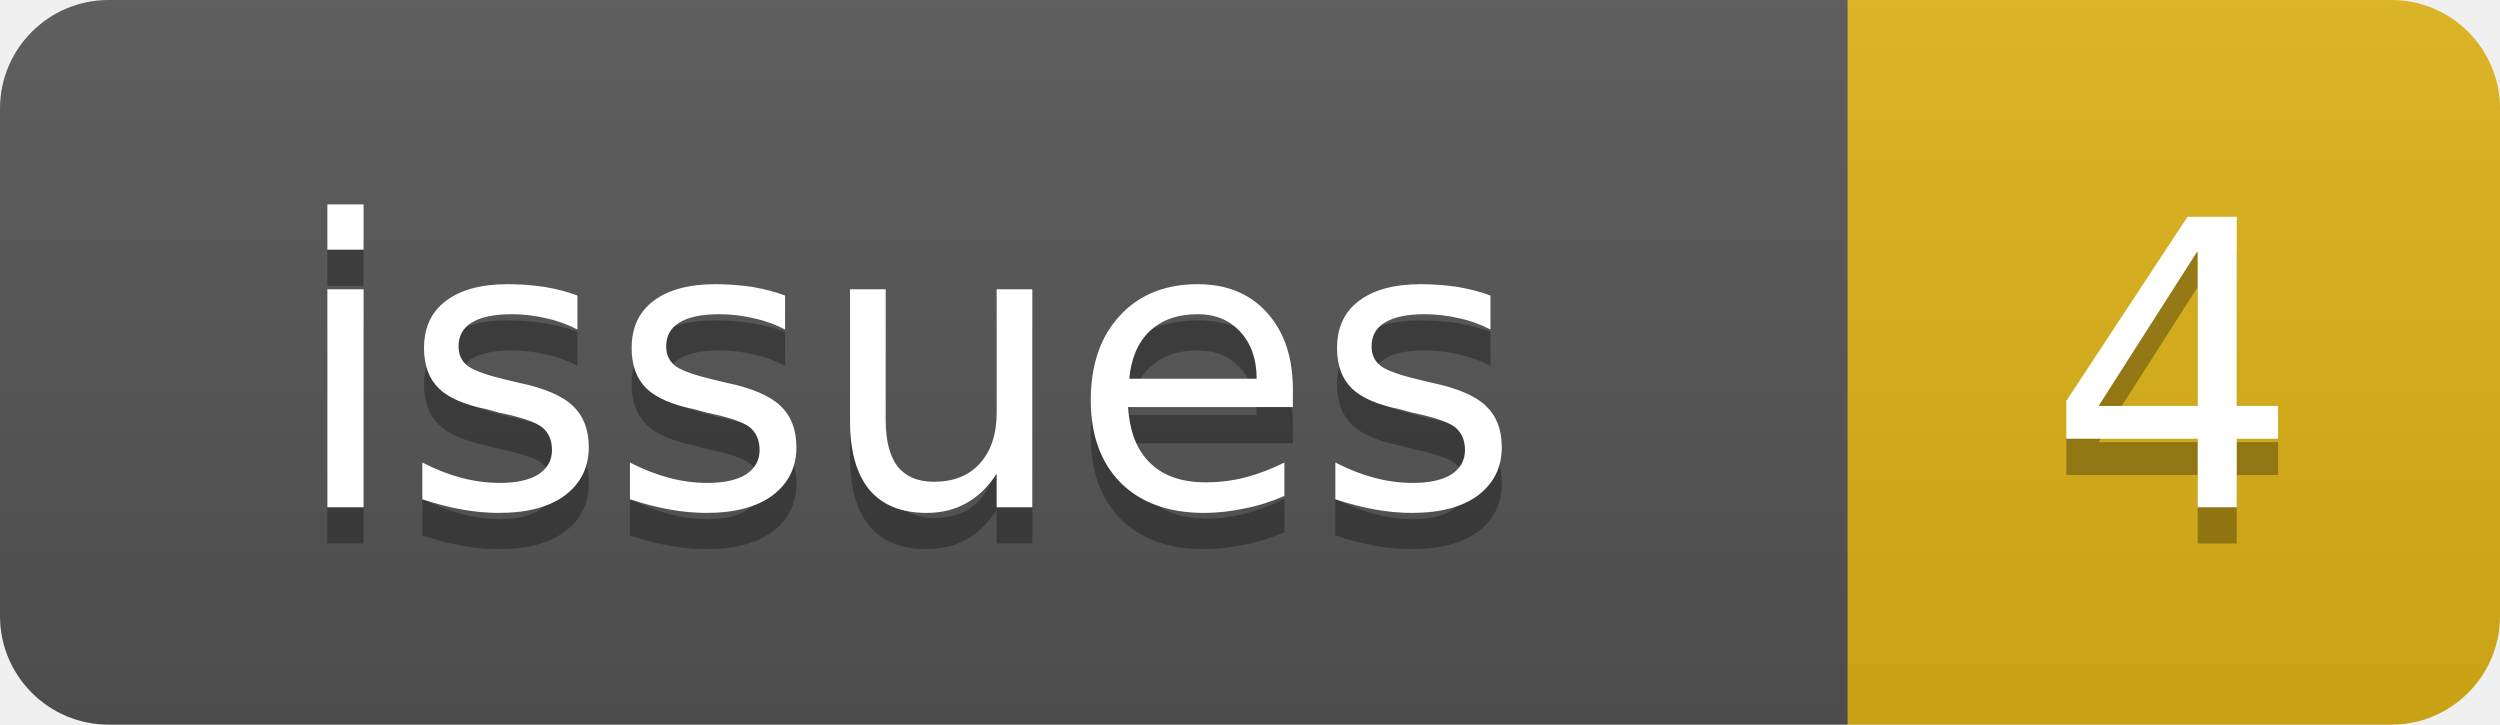
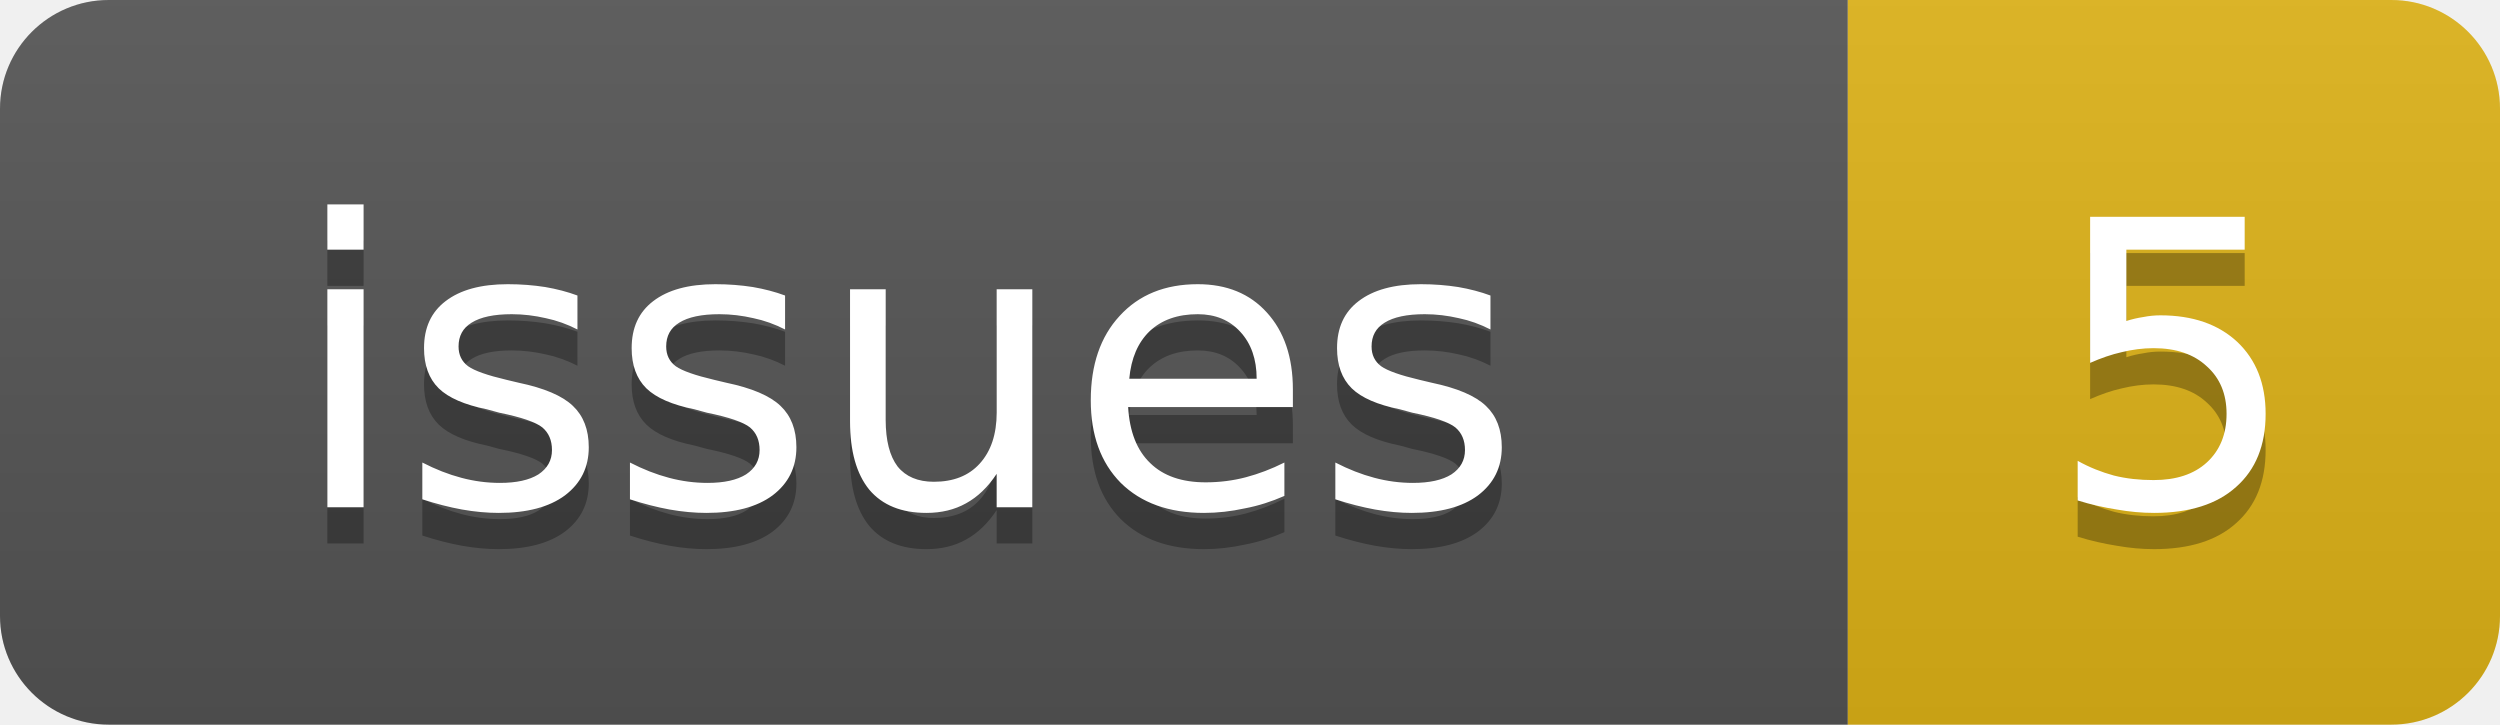
<svg xmlns="http://www.w3.org/2000/svg" width="69" height="20">
  <linearGradient id="b" x2="0" y2="100%">
    <stop offset="0" stop-color="#bbb" stop-opacity=".1" />
    <stop offset="1" stop-opacity=".1" />
  </linearGradient>
  <clipPath id="a">
    <rect width="69" height="20" rx="3" fill="#fff" />
  </clipPath>
  <g clip-path="url(#a)">
    <rect width="51" height="20" fill="#555" />
    <rect x="51" width="18" height="20" fill="#dfb317" />
    <rect width="69" height="20" fill="url(#b)" />
  </g>
  <g fill="#fff" text-anchor="middle" font-family="DejaVu Sans,Verdana,Geneva,sans-serif" font-size="11">
    <text x="25" y="15" fill="#010101" fill-opacity=".3">issues</text>
    <text x="25" y="14">issues</text>
-     <text x="60" y="15" fill="#010101" fill-opacity=".3">4</text>
-     <text x="60" y="14">4</text>
+     <text x="60" y="15" fill="#010101" fill-opacity=".3">5</text>
+     <text x="60" y="14">5</text>
  </g>
</svg>
